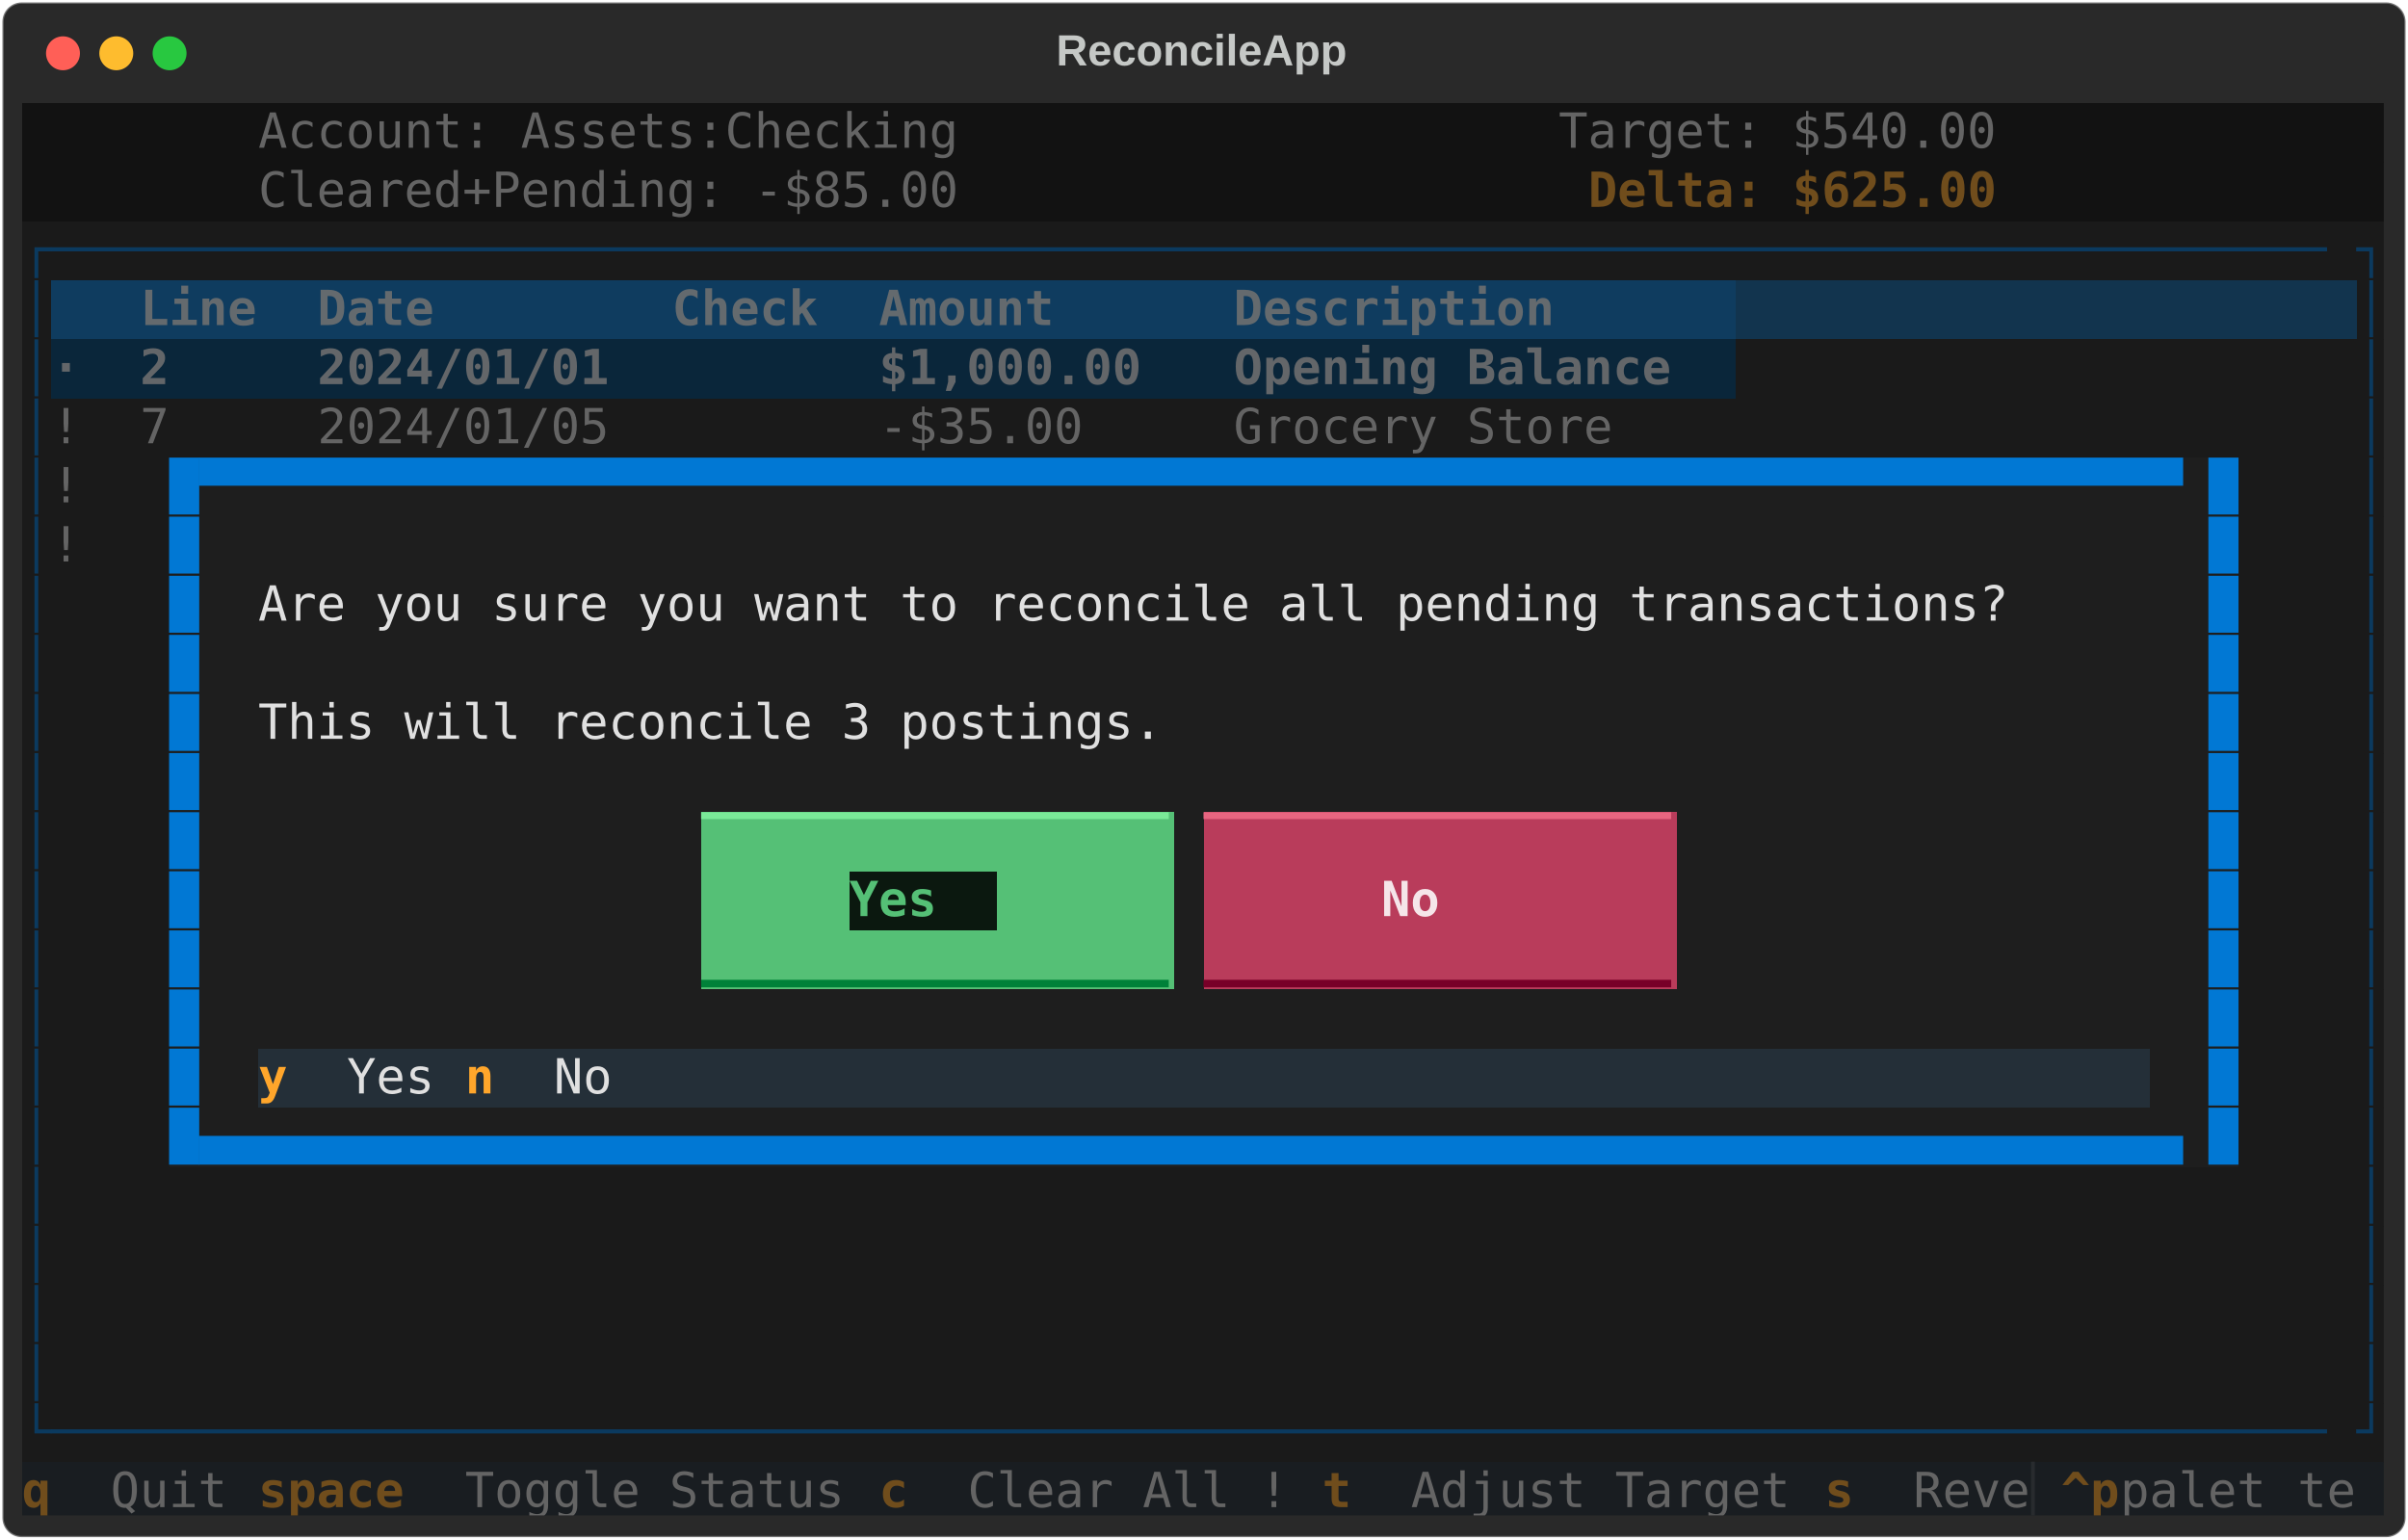
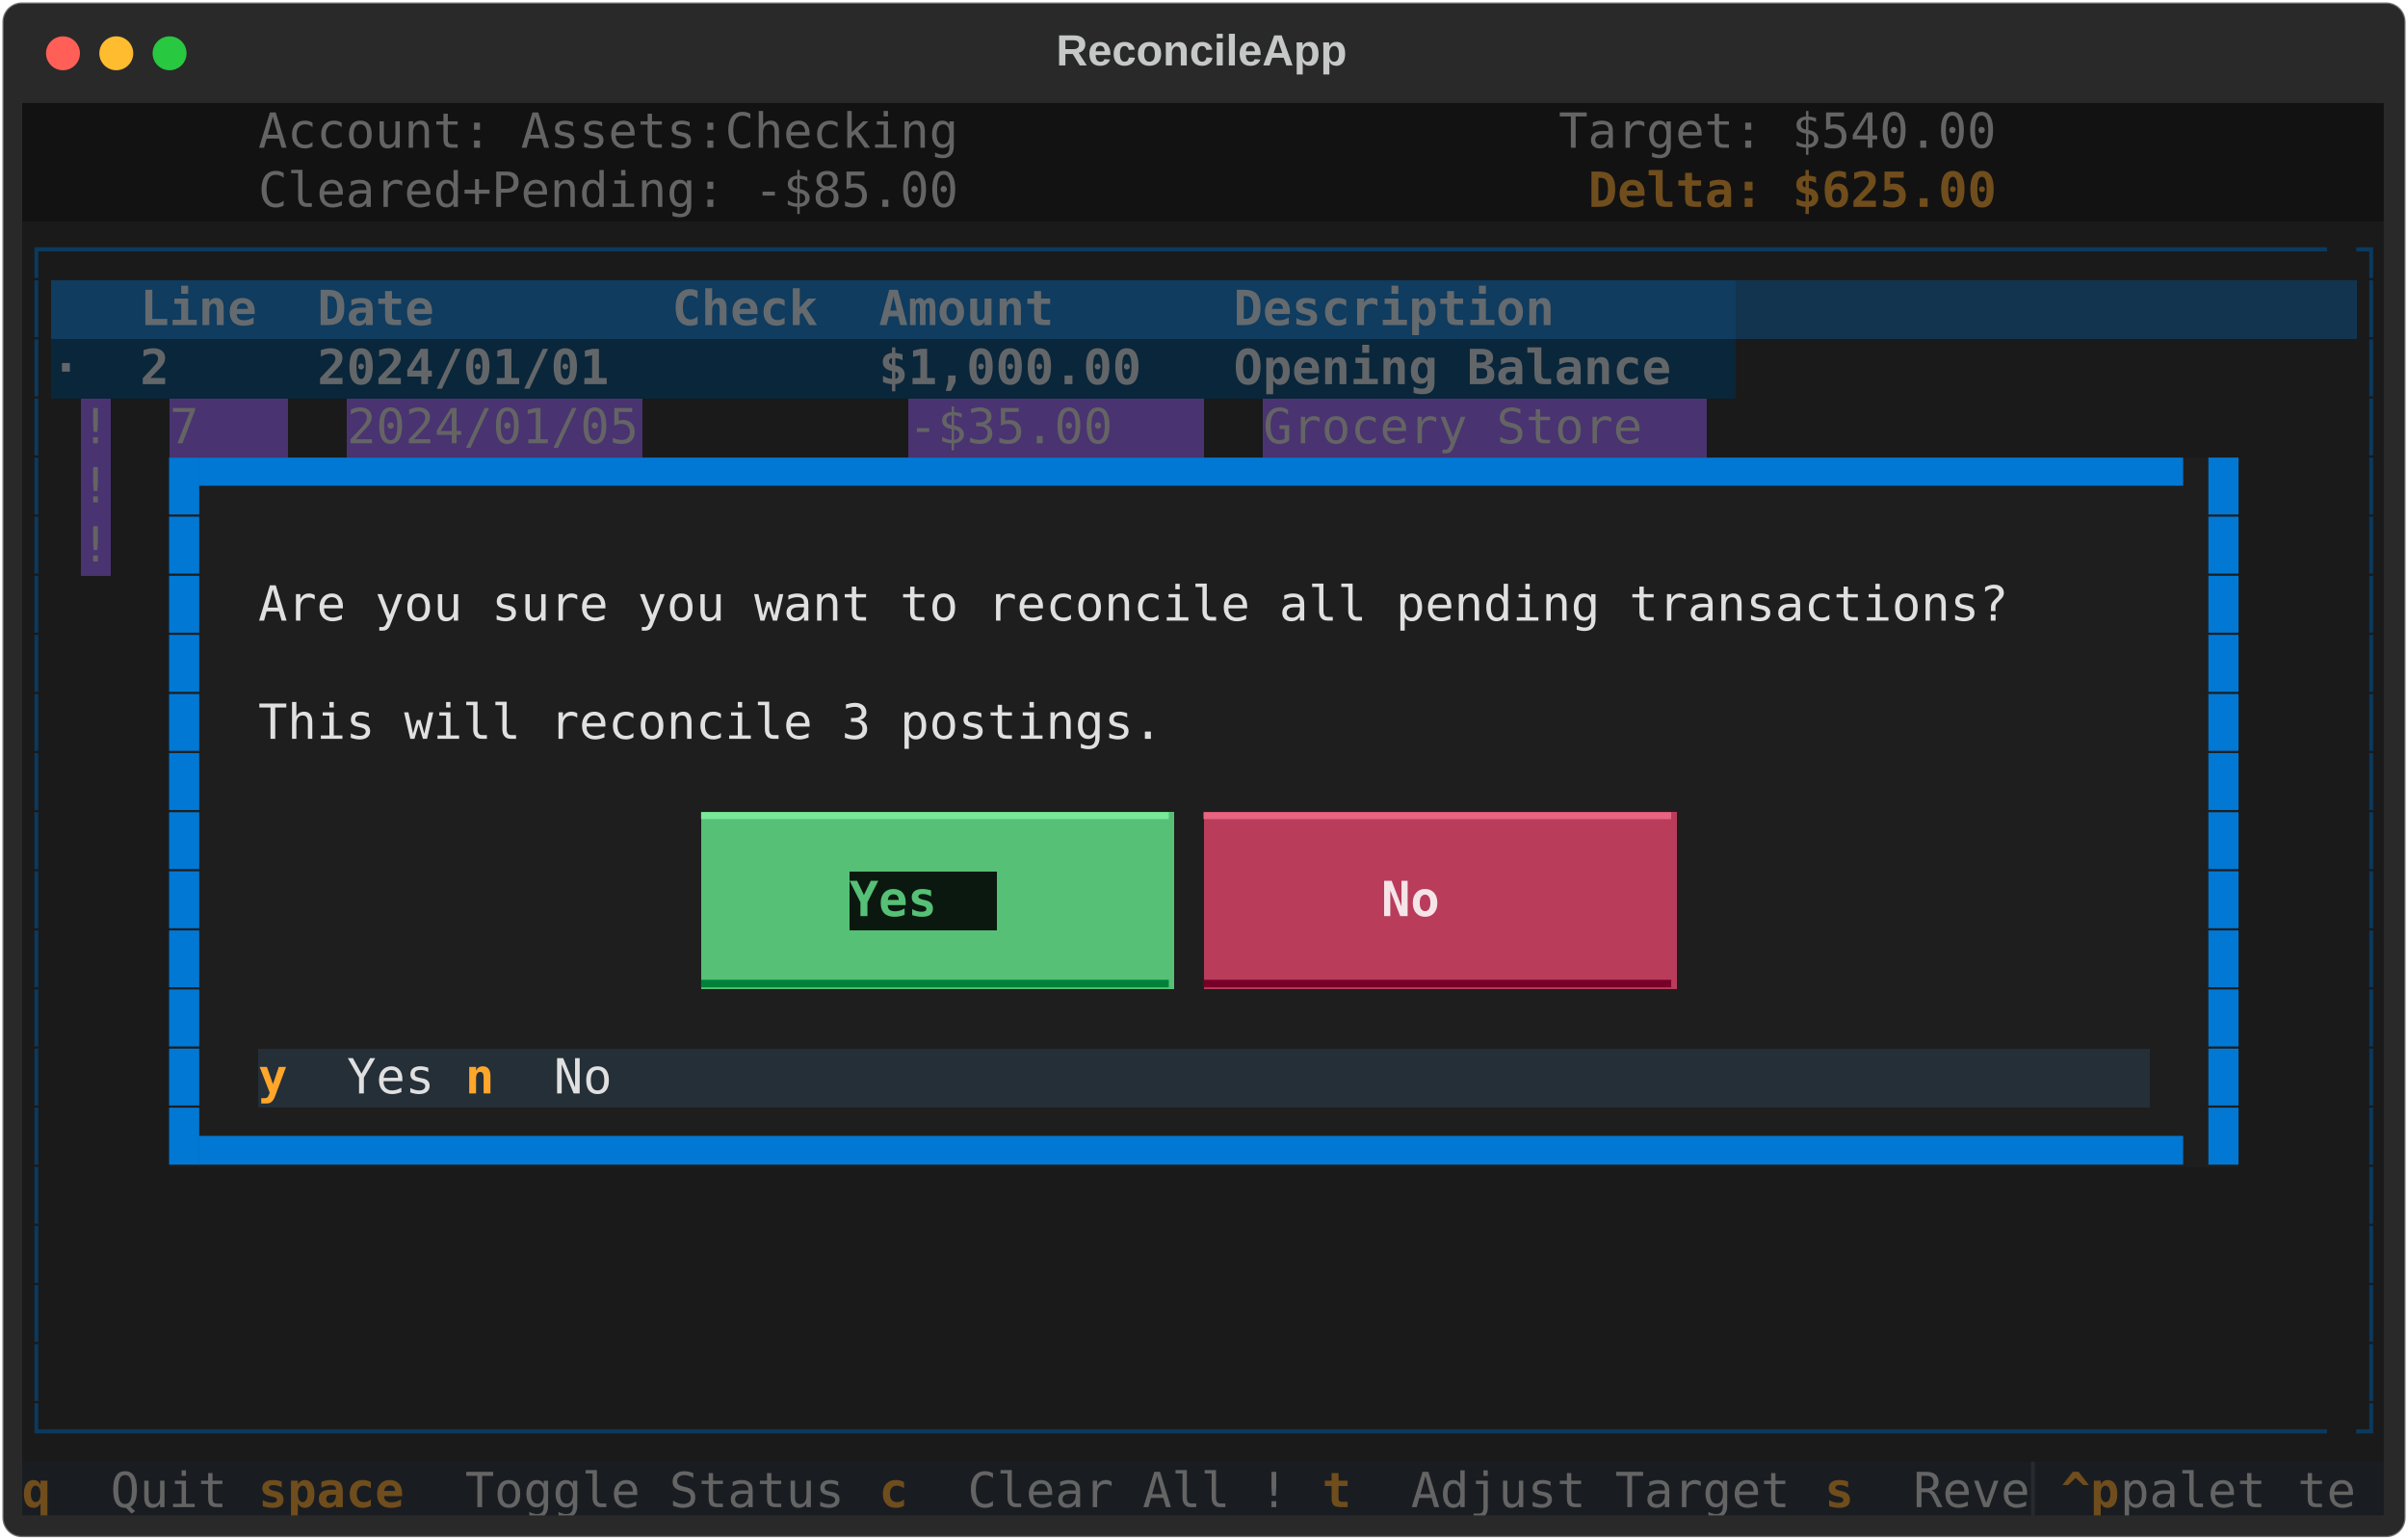
<svg xmlns="http://www.w3.org/2000/svg" class="rich-terminal" viewBox="0 0 994 635.6">
  <style>

    @font-face {
        font-family: "Fira Code";
        src: local("FiraCode-Regular"),
                url("https://cdnjs.cloudflare.com/ajax/libs/firacode/6.2.0/woff2/FiraCode-Regular.woff2") format("woff2"),
                url("https://cdnjs.cloudflare.com/ajax/libs/firacode/6.2.0/woff/FiraCode-Regular.woff") format("woff");
        font-style: normal;
        font-weight: 400;
    }
    @font-face {
        font-family: "Fira Code";
        src: local("FiraCode-Bold"),
                url("https://cdnjs.cloudflare.com/ajax/libs/firacode/6.2.0/woff2/FiraCode-Bold.woff2") format("woff2"),
                url("https://cdnjs.cloudflare.com/ajax/libs/firacode/6.2.0/woff/FiraCode-Bold.woff") format("woff");
        font-style: bold;
        font-weight: 700;
    }

    .terminal-matrix {
        font-family: Fira Code, monospace;
        font-size: 20px;
        line-height: 24.4px;
        font-variant-east-asian: full-width;
    }

    .terminal-title {
        font-size: 18px;
        font-weight: bold;
        font-family: arial;
    }

    .terminal-r1 { fill: #e0e0e0 }
.terminal-r2 { fill: #646464 }
.terminal-r3 { fill: #c5c8c6 }
.terminal-r4 { fill: #704d1c;font-weight: bold }
.terminal-r5 { fill: #0b3a5f }
.terminal-r6 { fill: #646a6e;font-weight: bold }
.terminal-r7 { fill: #646a6e }
.terminal-r8 { fill: #636669;font-weight: bold }
.terminal-r9 { fill: #0178d4 }
.terminal-r10 { fill: #7ae998 }
.terminal-r11 { fill: #e76580 }
.terminal-r12 { fill: #55c076;font-weight: bold }
.terminal-r13 { fill: #f5e5e9;font-weight: bold }
.terminal-r14 { fill: #008139 }
.terminal-r15 { fill: #780028 }
.terminal-r16 { fill: #ffa62b;font-weight: bold }
.terminal-r17 { fill: #282b2e }
    </style>
  <defs>
    <clipPath id="terminal-clip-terminal">
      <rect x="0" y="0" width="975.0" height="584.6" />
    </clipPath>
    <clipPath id="terminal-line-0">
      <rect x="0" y="1.5" width="976" height="24.65" />
    </clipPath>
    <clipPath id="terminal-line-1">
      <rect x="0" y="25.9" width="976" height="24.65" />
    </clipPath>
    <clipPath id="terminal-line-2">
      <rect x="0" y="50.3" width="976" height="24.65" />
    </clipPath>
    <clipPath id="terminal-line-3">
      <rect x="0" y="74.7" width="976" height="24.65" />
    </clipPath>
    <clipPath id="terminal-line-4">
      <rect x="0" y="99.1" width="976" height="24.65" />
    </clipPath>
    <clipPath id="terminal-line-5">
      <rect x="0" y="123.5" width="976" height="24.65" />
    </clipPath>
    <clipPath id="terminal-line-6">
      <rect x="0" y="147.9" width="976" height="24.65" />
    </clipPath>
    <clipPath id="terminal-line-7">
      <rect x="0" y="172.3" width="976" height="24.65" />
    </clipPath>
    <clipPath id="terminal-line-8">
      <rect x="0" y="196.7" width="976" height="24.65" />
    </clipPath>
    <clipPath id="terminal-line-9">
      <rect x="0" y="221.1" width="976" height="24.65" />
    </clipPath>
    <clipPath id="terminal-line-10">
      <rect x="0" y="245.5" width="976" height="24.65" />
    </clipPath>
    <clipPath id="terminal-line-11">
      <rect x="0" y="269.9" width="976" height="24.65" />
    </clipPath>
    <clipPath id="terminal-line-12">
      <rect x="0" y="294.3" width="976" height="24.65" />
    </clipPath>
    <clipPath id="terminal-line-13">
      <rect x="0" y="318.7" width="976" height="24.65" />
    </clipPath>
    <clipPath id="terminal-line-14">
      <rect x="0" y="343.1" width="976" height="24.65" />
    </clipPath>
    <clipPath id="terminal-line-15">
      <rect x="0" y="367.5" width="976" height="24.65" />
    </clipPath>
    <clipPath id="terminal-line-16">
      <rect x="0" y="391.9" width="976" height="24.65" />
    </clipPath>
    <clipPath id="terminal-line-17">
      <rect x="0" y="416.3" width="976" height="24.65" />
    </clipPath>
    <clipPath id="terminal-line-18">
      <rect x="0" y="440.7" width="976" height="24.65" />
    </clipPath>
    <clipPath id="terminal-line-19">
      <rect x="0" y="465.1" width="976" height="24.65" />
    </clipPath>
    <clipPath id="terminal-line-20">
      <rect x="0" y="489.5" width="976" height="24.65" />
    </clipPath>
    <clipPath id="terminal-line-21">
      <rect x="0" y="513.9" width="976" height="24.65" />
    </clipPath>
    <clipPath id="terminal-line-22">
      <rect x="0" y="538.3" width="976" height="24.65" />
    </clipPath>
  </defs>
  <rect fill="#292929" stroke="rgba(255,255,255,0.35)" stroke-width="1" x="1" y="1" width="992" height="633.6" rx="8" />
  <text class="terminal-title" fill="#c5c8c6" text-anchor="middle" x="496" y="27">ReconcileApp</text>
  <g transform="translate(26,22)">
    <circle cx="0" cy="0" r="7" fill="#ff5f57" />
    <circle cx="22" cy="0" r="7" fill="#febc2e" />
    <circle cx="44" cy="0" r="7" fill="#28c840" />
  </g>
  <g transform="translate(9, 41)" clip-path="url(#terminal-clip-terminal)">
    <rect fill="#121212" x="0" y="1.5" width="97.6" height="24.65" shape-rendering="crispEdges" />
    <rect fill="#121212" x="97.6" y="1.5" width="292.8" height="24.65" shape-rendering="crispEdges" />
    <rect fill="#121212" x="390.4" y="1.5" width="97.6" height="24.65" shape-rendering="crispEdges" />
    <rect fill="#121212" x="488" y="1.5" width="146.4" height="24.65" shape-rendering="crispEdges" />
    <rect fill="#121212" x="634.4" y="1.5" width="183" height="24.65" shape-rendering="crispEdges" />
    <rect fill="#121212" x="817.4" y="1.5" width="158.6" height="24.65" shape-rendering="crispEdges" />
    <rect fill="#121212" x="0" y="25.9" width="97.6" height="24.65" shape-rendering="crispEdges" />
    <rect fill="#121212" x="97.6" y="25.9" width="292.8" height="24.65" shape-rendering="crispEdges" />
    <rect fill="#121212" x="390.4" y="25.9" width="97.6" height="24.65" shape-rendering="crispEdges" />
    <rect fill="#121212" x="488" y="25.9" width="158.6" height="24.65" shape-rendering="crispEdges" />
    <rect fill="#121212" x="646.6" y="25.9" width="170.8" height="24.65" shape-rendering="crispEdges" />
    <rect fill="#121212" x="817.4" y="25.9" width="158.6" height="24.65" shape-rendering="crispEdges" />
    <rect fill="#1a1a1a" x="0" y="50.3" width="12.2" height="24.65" shape-rendering="crispEdges" />
    <rect fill="#1a1a1a" x="12.2" y="50.3" width="951.6" height="24.65" shape-rendering="crispEdges" />
    <rect fill="#1a1a1a" x="963.8" y="50.3" width="12.2" height="24.65" shape-rendering="crispEdges" />
    <rect fill="#1a1a1a" x="0" y="74.7" width="12.2" height="24.65" shape-rendering="crispEdges" />
    <rect fill="#0f3c5f" x="12.2" y="74.7" width="36.6" height="24.65" shape-rendering="crispEdges" />
    <rect fill="#0f3c5f" x="48.8" y="74.7" width="73.2" height="24.65" shape-rendering="crispEdges" />
    <rect fill="#0f3c5f" x="122" y="74.7" width="146.4" height="24.65" shape-rendering="crispEdges" />
    <rect fill="#0f3c5f" x="268.4" y="74.7" width="85.4" height="24.65" shape-rendering="crispEdges" />
    <rect fill="#0f3c5f" x="353.8" y="74.7" width="146.4" height="24.65" shape-rendering="crispEdges" />
    <rect fill="#0f3c5f" x="500.2" y="74.7" width="207.4" height="24.65" shape-rendering="crispEdges" />
    <rect fill="#12344e" x="707.6" y="74.7" width="256.2" height="24.65" shape-rendering="crispEdges" />
    <rect fill="#1a1a1a" x="963.8" y="74.7" width="12.2" height="24.65" shape-rendering="crispEdges" />
    <rect fill="#1a1a1a" x="0" y="99.1" width="12.2" height="24.65" shape-rendering="crispEdges" />
    <rect fill="#0a263a" x="12.2" y="99.1" width="36.6" height="24.65" shape-rendering="crispEdges" />
    <rect fill="#0a263a" x="48.8" y="99.1" width="73.2" height="24.65" shape-rendering="crispEdges" />
    <rect fill="#0a263a" x="122" y="99.1" width="146.4" height="24.65" shape-rendering="crispEdges" />
    <rect fill="#0a263a" x="268.4" y="99.1" width="85.4" height="24.65" shape-rendering="crispEdges" />
    <rect fill="#0a263a" x="353.8" y="99.1" width="146.4" height="24.65" shape-rendering="crispEdges" />
    <rect fill="#0a263a" x="500.2" y="99.1" width="207.4" height="24.65" shape-rendering="crispEdges" />
    <rect fill="#1a1a1a" x="707.6" y="99.1" width="256.2" height="24.65" shape-rendering="crispEdges" />
    <rect fill="#1a1a1a" x="963.8" y="99.1" width="12.2" height="24.65" shape-rendering="crispEdges" />
    <rect fill="#1a1a1a" x="0" y="123.5" width="12.2" height="24.65" shape-rendering="crispEdges" />
-     <rect fill="#1a1a1a" x="12.2" y="123.5" width="36.6" height="24.65" shape-rendering="crispEdges" />
-     <rect fill="#1a1a1a" x="48.8" y="123.5" width="73.2" height="24.65" shape-rendering="crispEdges" />
-     <rect fill="#1a1a1a" x="122" y="123.5" width="146.4" height="24.65" shape-rendering="crispEdges" />
+     <rect fill="#1a1a1a" x="12.2" y="123.5" width="12.2" height="24.65" shape-rendering="crispEdges" />
+     <rect fill="#493370" x="24.4" y="123.5" width="12.2" height="24.65" shape-rendering="crispEdges" />
+     <rect fill="#1a1a1a" x="36.6" y="123.5" width="12.2" height="24.65" shape-rendering="crispEdges" />
+     <rect fill="#1a1a1a" x="48.8" y="123.5" width="12.2" height="24.65" shape-rendering="crispEdges" />
+     <rect fill="#493370" x="61" y="123.5" width="48.8" height="24.65" shape-rendering="crispEdges" />
+     <rect fill="#1a1a1a" x="109.8" y="123.5" width="12.2" height="24.65" shape-rendering="crispEdges" />
+     <rect fill="#1a1a1a" x="122" y="123.5" width="12.2" height="24.65" shape-rendering="crispEdges" />
+     <rect fill="#493370" x="134.2" y="123.5" width="122" height="24.65" shape-rendering="crispEdges" />
+     <rect fill="#1a1a1a" x="256.2" y="123.5" width="12.2" height="24.65" shape-rendering="crispEdges" />
    <rect fill="#1a1a1a" x="268.4" y="123.5" width="85.4" height="24.65" shape-rendering="crispEdges" />
-     <rect fill="#1a1a1a" x="353.8" y="123.5" width="146.4" height="24.65" shape-rendering="crispEdges" />
-     <rect fill="#1a1a1a" x="500.2" y="123.5" width="207.4" height="24.65" shape-rendering="crispEdges" />
+     <rect fill="#1a1a1a" x="353.8" y="123.5" width="12.2" height="24.65" shape-rendering="crispEdges" />
+     <rect fill="#493370" x="366" y="123.5" width="122" height="24.65" shape-rendering="crispEdges" />
+     <rect fill="#1a1a1a" x="488" y="123.5" width="12.2" height="24.65" shape-rendering="crispEdges" />
+     <rect fill="#1a1a1a" x="500.2" y="123.5" width="12.2" height="24.65" shape-rendering="crispEdges" />
+     <rect fill="#493370" x="512.4" y="123.5" width="183" height="24.65" shape-rendering="crispEdges" />
+     <rect fill="#1a1a1a" x="695.4" y="123.5" width="12.2" height="24.65" shape-rendering="crispEdges" />
    <rect fill="#1a1a1a" x="707.6" y="123.5" width="256.2" height="24.65" shape-rendering="crispEdges" />
    <rect fill="#1a1a1a" x="963.8" y="123.5" width="12.2" height="24.65" shape-rendering="crispEdges" />
    <rect fill="#1a1a1a" x="0" y="147.9" width="12.2" height="24.65" shape-rendering="crispEdges" />
-     <rect fill="#1a1a1a" x="12.2" y="147.9" width="36.6" height="24.65" shape-rendering="crispEdges" />
+     <rect fill="#1a1a1a" x="12.2" y="147.9" width="12.2" height="24.65" shape-rendering="crispEdges" />
+     <rect fill="#493370" x="24.4" y="147.9" width="12.2" height="24.65" shape-rendering="crispEdges" />
+     <rect fill="#1a1a1a" x="36.6" y="147.9" width="12.2" height="24.65" shape-rendering="crispEdges" />
    <rect fill="#1a1a1a" x="48.8" y="147.9" width="12.2" height="24.65" shape-rendering="crispEdges" />
    <rect fill="#1e1e1e" x="61" y="147.9" width="12.2" height="24.65" shape-rendering="crispEdges" />
    <rect fill="#1e1e1e" x="73.2" y="147.9" width="829.6" height="24.65" shape-rendering="crispEdges" />
    <rect fill="#1e1e1e" x="902.8" y="147.9" width="12.2" height="24.65" shape-rendering="crispEdges" />
    <rect fill="#1a1a1a" x="915" y="147.9" width="48.8" height="24.65" shape-rendering="crispEdges" />
    <rect fill="#1a1a1a" x="963.8" y="147.9" width="12.2" height="24.65" shape-rendering="crispEdges" />
    <rect fill="#1a1a1a" x="0" y="172.3" width="12.2" height="24.65" shape-rendering="crispEdges" />
-     <rect fill="#1a1a1a" x="12.2" y="172.3" width="36.6" height="24.65" shape-rendering="crispEdges" />
+     <rect fill="#1a1a1a" x="12.2" y="172.3" width="12.2" height="24.65" shape-rendering="crispEdges" />
+     <rect fill="#493370" x="24.4" y="172.3" width="12.2" height="24.65" shape-rendering="crispEdges" />
+     <rect fill="#1a1a1a" x="36.6" y="172.3" width="12.2" height="24.65" shape-rendering="crispEdges" />
    <rect fill="#1a1a1a" x="48.8" y="172.3" width="12.2" height="24.65" shape-rendering="crispEdges" />
    <rect fill="#1e1e1e" x="61" y="172.3" width="12.2" height="24.65" shape-rendering="crispEdges" />
    <rect fill="#1e1e1e" x="73.2" y="172.3" width="24.4" height="24.65" shape-rendering="crispEdges" />
    <rect fill="#1e1e1e" x="97.6" y="172.3" width="780.8" height="24.65" shape-rendering="crispEdges" />
    <rect fill="#1e1e1e" x="878.4" y="172.3" width="24.4" height="24.65" shape-rendering="crispEdges" />
    <rect fill="#1e1e1e" x="902.8" y="172.3" width="12.2" height="24.65" shape-rendering="crispEdges" />
    <rect fill="#1a1a1a" x="915" y="172.3" width="48.8" height="24.65" shape-rendering="crispEdges" />
    <rect fill="#1a1a1a" x="963.8" y="172.3" width="12.2" height="24.65" shape-rendering="crispEdges" />
    <rect fill="#1a1a1a" x="0" y="196.7" width="12.2" height="24.65" shape-rendering="crispEdges" />
    <rect fill="#1a1a1a" x="12.2" y="196.7" width="48.8" height="24.65" shape-rendering="crispEdges" />
    <rect fill="#1e1e1e" x="61" y="196.7" width="12.2" height="24.65" shape-rendering="crispEdges" />
    <rect fill="#1e1e1e" x="73.2" y="196.7" width="24.4" height="24.65" shape-rendering="crispEdges" />
    <rect fill="#1e1e1e" x="97.6" y="196.7" width="732" height="24.65" shape-rendering="crispEdges" />
    <rect fill="#1e1e1e" x="829.6" y="196.7" width="48.8" height="24.65" shape-rendering="crispEdges" />
    <rect fill="#1e1e1e" x="878.4" y="196.7" width="24.4" height="24.65" shape-rendering="crispEdges" />
    <rect fill="#1e1e1e" x="902.8" y="196.7" width="12.2" height="24.65" shape-rendering="crispEdges" />
    <rect fill="#1a1a1a" x="915" y="196.7" width="48.8" height="24.65" shape-rendering="crispEdges" />
    <rect fill="#1a1a1a" x="963.8" y="196.7" width="12.2" height="24.65" shape-rendering="crispEdges" />
    <rect fill="#1a1a1a" x="0" y="221.1" width="12.2" height="24.65" shape-rendering="crispEdges" />
    <rect fill="#1a1a1a" x="12.2" y="221.1" width="48.8" height="24.65" shape-rendering="crispEdges" />
    <rect fill="#1e1e1e" x="61" y="221.1" width="12.2" height="24.65" shape-rendering="crispEdges" />
    <rect fill="#1e1e1e" x="73.2" y="221.1" width="24.4" height="24.65" shape-rendering="crispEdges" />
    <rect fill="#1e1e1e" x="97.6" y="221.1" width="780.8" height="24.65" shape-rendering="crispEdges" />
    <rect fill="#1e1e1e" x="878.4" y="221.1" width="24.4" height="24.65" shape-rendering="crispEdges" />
    <rect fill="#1e1e1e" x="902.8" y="221.1" width="12.2" height="24.65" shape-rendering="crispEdges" />
    <rect fill="#1a1a1a" x="915" y="221.1" width="48.8" height="24.65" shape-rendering="crispEdges" />
    <rect fill="#1a1a1a" x="963.8" y="221.1" width="12.2" height="24.65" shape-rendering="crispEdges" />
    <rect fill="#1a1a1a" x="0" y="245.5" width="12.2" height="24.65" shape-rendering="crispEdges" />
    <rect fill="#1a1a1a" x="12.2" y="245.5" width="48.8" height="24.65" shape-rendering="crispEdges" />
    <rect fill="#1e1e1e" x="61" y="245.5" width="12.2" height="24.65" shape-rendering="crispEdges" />
    <rect fill="#1e1e1e" x="73.2" y="245.5" width="24.4" height="24.65" shape-rendering="crispEdges" />
    <rect fill="#1e1e1e" x="97.6" y="245.5" width="378.2" height="24.65" shape-rendering="crispEdges" />
    <rect fill="#1e1e1e" x="475.8" y="245.5" width="402.6" height="24.65" shape-rendering="crispEdges" />
    <rect fill="#1e1e1e" x="878.4" y="245.5" width="24.4" height="24.65" shape-rendering="crispEdges" />
    <rect fill="#1e1e1e" x="902.8" y="245.5" width="12.2" height="24.65" shape-rendering="crispEdges" />
    <rect fill="#1a1a1a" x="915" y="245.5" width="48.8" height="24.65" shape-rendering="crispEdges" />
    <rect fill="#1a1a1a" x="963.8" y="245.5" width="12.2" height="24.65" shape-rendering="crispEdges" />
    <rect fill="#1a1a1a" x="0" y="269.9" width="12.2" height="24.65" shape-rendering="crispEdges" />
    <rect fill="#1a1a1a" x="12.2" y="269.9" width="48.8" height="24.65" shape-rendering="crispEdges" />
    <rect fill="#1e1e1e" x="61" y="269.9" width="12.2" height="24.65" shape-rendering="crispEdges" />
    <rect fill="#1e1e1e" x="73.2" y="269.9" width="24.4" height="24.65" shape-rendering="crispEdges" />
    <rect fill="#1e1e1e" x="97.6" y="269.9" width="780.8" height="24.65" shape-rendering="crispEdges" />
    <rect fill="#1e1e1e" x="878.4" y="269.9" width="24.4" height="24.65" shape-rendering="crispEdges" />
    <rect fill="#1e1e1e" x="902.8" y="269.9" width="12.2" height="24.65" shape-rendering="crispEdges" />
    <rect fill="#1a1a1a" x="915" y="269.9" width="48.8" height="24.65" shape-rendering="crispEdges" />
    <rect fill="#1a1a1a" x="963.8" y="269.9" width="12.2" height="24.65" shape-rendering="crispEdges" />
    <rect fill="#1a1a1a" x="0" y="294.3" width="12.2" height="24.65" shape-rendering="crispEdges" />
    <rect fill="#1a1a1a" x="12.2" y="294.3" width="48.8" height="24.65" shape-rendering="crispEdges" />
    <rect fill="#1e1e1e" x="61" y="294.3" width="12.2" height="24.65" shape-rendering="crispEdges" />
    <rect fill="#1e1e1e" x="73.2" y="294.3" width="24.4" height="24.65" shape-rendering="crispEdges" />
    <rect fill="#1e1e1e" x="97.6" y="294.3" width="183" height="24.65" shape-rendering="crispEdges" />
    <rect fill="#55c076" x="280.6" y="294.3" width="195.2" height="24.65" shape-rendering="crispEdges" />
    <rect fill="#1e1e1e" x="475.8" y="294.3" width="12.2" height="24.65" shape-rendering="crispEdges" />
    <rect fill="#b93c5b" x="488" y="294.3" width="195.2" height="24.65" shape-rendering="crispEdges" />
    <rect fill="#1e1e1e" x="683.2" y="294.3" width="195.2" height="24.65" shape-rendering="crispEdges" />
    <rect fill="#1e1e1e" x="878.4" y="294.3" width="24.4" height="24.65" shape-rendering="crispEdges" />
    <rect fill="#1e1e1e" x="902.8" y="294.3" width="12.2" height="24.65" shape-rendering="crispEdges" />
    <rect fill="#1a1a1a" x="915" y="294.3" width="48.8" height="24.65" shape-rendering="crispEdges" />
    <rect fill="#1a1a1a" x="963.8" y="294.3" width="12.2" height="24.65" shape-rendering="crispEdges" />
    <rect fill="#1a1a1a" x="0" y="318.7" width="12.2" height="24.65" shape-rendering="crispEdges" />
    <rect fill="#1a1a1a" x="12.2" y="318.7" width="48.8" height="24.65" shape-rendering="crispEdges" />
    <rect fill="#1e1e1e" x="61" y="318.7" width="12.2" height="24.65" shape-rendering="crispEdges" />
    <rect fill="#1e1e1e" x="73.2" y="318.7" width="24.4" height="24.65" shape-rendering="crispEdges" />
    <rect fill="#1e1e1e" x="97.6" y="318.7" width="183" height="24.65" shape-rendering="crispEdges" />
    <rect fill="#55c076" x="280.6" y="318.7" width="61" height="24.65" shape-rendering="crispEdges" />
    <rect fill="#0b180f" x="341.6" y="318.7" width="61" height="24.65" shape-rendering="crispEdges" />
    <rect fill="#55c076" x="402.6" y="318.7" width="73.2" height="24.65" shape-rendering="crispEdges" />
    <rect fill="#1e1e1e" x="475.8" y="318.7" width="12.2" height="24.65" shape-rendering="crispEdges" />
    <rect fill="#b93c5b" x="488" y="318.7" width="73.2" height="24.65" shape-rendering="crispEdges" />
    <rect fill="#b93c5b" x="561.2" y="318.7" width="48.8" height="24.65" shape-rendering="crispEdges" />
    <rect fill="#b93c5b" x="610" y="318.7" width="73.2" height="24.65" shape-rendering="crispEdges" />
    <rect fill="#1e1e1e" x="683.2" y="318.7" width="195.2" height="24.65" shape-rendering="crispEdges" />
    <rect fill="#1e1e1e" x="878.4" y="318.7" width="24.4" height="24.65" shape-rendering="crispEdges" />
    <rect fill="#1e1e1e" x="902.8" y="318.7" width="12.2" height="24.65" shape-rendering="crispEdges" />
    <rect fill="#1a1a1a" x="915" y="318.7" width="48.8" height="24.65" shape-rendering="crispEdges" />
    <rect fill="#1a1a1a" x="963.8" y="318.7" width="12.2" height="24.65" shape-rendering="crispEdges" />
    <rect fill="#1a1a1a" x="0" y="343.1" width="12.2" height="24.65" shape-rendering="crispEdges" />
    <rect fill="#1a1a1a" x="12.2" y="343.1" width="48.8" height="24.65" shape-rendering="crispEdges" />
    <rect fill="#1e1e1e" x="61" y="343.1" width="12.2" height="24.65" shape-rendering="crispEdges" />
    <rect fill="#1e1e1e" x="73.2" y="343.1" width="24.4" height="24.65" shape-rendering="crispEdges" />
    <rect fill="#1e1e1e" x="97.6" y="343.1" width="183" height="24.65" shape-rendering="crispEdges" />
    <rect fill="#55c076" x="280.6" y="343.1" width="195.2" height="24.65" shape-rendering="crispEdges" />
    <rect fill="#1e1e1e" x="475.8" y="343.1" width="12.2" height="24.65" shape-rendering="crispEdges" />
    <rect fill="#b93c5b" x="488" y="343.1" width="195.2" height="24.65" shape-rendering="crispEdges" />
    <rect fill="#1e1e1e" x="683.2" y="343.1" width="195.2" height="24.65" shape-rendering="crispEdges" />
    <rect fill="#1e1e1e" x="878.4" y="343.1" width="24.4" height="24.65" shape-rendering="crispEdges" />
    <rect fill="#1e1e1e" x="902.8" y="343.1" width="12.2" height="24.65" shape-rendering="crispEdges" />
    <rect fill="#1a1a1a" x="915" y="343.1" width="48.8" height="24.65" shape-rendering="crispEdges" />
    <rect fill="#1a1a1a" x="963.8" y="343.1" width="12.2" height="24.65" shape-rendering="crispEdges" />
    <rect fill="#1a1a1a" x="0" y="367.5" width="12.2" height="24.65" shape-rendering="crispEdges" />
    <rect fill="#1a1a1a" x="12.2" y="367.5" width="48.8" height="24.65" shape-rendering="crispEdges" />
    <rect fill="#1e1e1e" x="61" y="367.5" width="12.2" height="24.65" shape-rendering="crispEdges" />
    <rect fill="#1e1e1e" x="73.2" y="367.5" width="24.4" height="24.65" shape-rendering="crispEdges" />
    <rect fill="#1e1e1e" x="97.6" y="367.5" width="780.8" height="24.65" shape-rendering="crispEdges" />
    <rect fill="#1e1e1e" x="878.4" y="367.5" width="24.4" height="24.65" shape-rendering="crispEdges" />
    <rect fill="#1e1e1e" x="902.8" y="367.5" width="12.2" height="24.65" shape-rendering="crispEdges" />
    <rect fill="#1a1a1a" x="915" y="367.5" width="48.8" height="24.65" shape-rendering="crispEdges" />
    <rect fill="#1a1a1a" x="963.8" y="367.5" width="12.2" height="24.65" shape-rendering="crispEdges" />
    <rect fill="#1a1a1a" x="0" y="391.9" width="12.2" height="24.65" shape-rendering="crispEdges" />
    <rect fill="#1a1a1a" x="12.2" y="391.9" width="48.8" height="24.65" shape-rendering="crispEdges" />
    <rect fill="#1e1e1e" x="61" y="391.9" width="12.2" height="24.65" shape-rendering="crispEdges" />
    <rect fill="#1e1e1e" x="73.2" y="391.9" width="24.4" height="24.65" shape-rendering="crispEdges" />
    <rect fill="#242f38" x="97.6" y="391.9" width="36.6" height="24.65" shape-rendering="crispEdges" />
    <rect fill="#242f38" x="134.2" y="391.9" width="48.8" height="24.65" shape-rendering="crispEdges" />
    <rect fill="#242f38" x="183" y="391.9" width="36.6" height="24.65" shape-rendering="crispEdges" />
    <rect fill="#242f38" x="219.6" y="391.9" width="36.6" height="24.65" shape-rendering="crispEdges" />
    <rect fill="#242f38" x="256.2" y="391.9" width="622.2" height="24.65" shape-rendering="crispEdges" />
    <rect fill="#1e1e1e" x="878.4" y="391.9" width="24.4" height="24.65" shape-rendering="crispEdges" />
    <rect fill="#1e1e1e" x="902.8" y="391.9" width="12.2" height="24.65" shape-rendering="crispEdges" />
    <rect fill="#1a1a1a" x="915" y="391.9" width="48.8" height="24.65" shape-rendering="crispEdges" />
    <rect fill="#1a1a1a" x="963.8" y="391.9" width="12.2" height="24.65" shape-rendering="crispEdges" />
    <rect fill="#1a1a1a" x="0" y="416.3" width="12.2" height="24.65" shape-rendering="crispEdges" />
    <rect fill="#1a1a1a" x="12.2" y="416.3" width="48.8" height="24.65" shape-rendering="crispEdges" />
    <rect fill="#1e1e1e" x="61" y="416.3" width="12.2" height="24.65" shape-rendering="crispEdges" />
    <rect fill="#1e1e1e" x="73.2" y="416.3" width="829.6" height="24.65" shape-rendering="crispEdges" />
    <rect fill="#1e1e1e" x="902.8" y="416.3" width="12.2" height="24.65" shape-rendering="crispEdges" />
    <rect fill="#1a1a1a" x="915" y="416.3" width="48.8" height="24.65" shape-rendering="crispEdges" />
    <rect fill="#1a1a1a" x="963.8" y="416.3" width="12.2" height="24.65" shape-rendering="crispEdges" />
    <rect fill="#1a1a1a" x="0" y="440.7" width="12.2" height="24.65" shape-rendering="crispEdges" />
    <rect fill="#1a1a1a" x="12.2" y="440.7" width="951.6" height="24.65" shape-rendering="crispEdges" />
    <rect fill="#1a1a1a" x="963.8" y="440.7" width="12.2" height="24.65" shape-rendering="crispEdges" />
    <rect fill="#1a1a1a" x="0" y="465.1" width="12.2" height="24.65" shape-rendering="crispEdges" />
    <rect fill="#1a1a1a" x="12.2" y="465.1" width="951.6" height="24.65" shape-rendering="crispEdges" />
    <rect fill="#1a1a1a" x="963.8" y="465.1" width="12.2" height="24.65" shape-rendering="crispEdges" />
    <rect fill="#1a1a1a" x="0" y="489.5" width="12.2" height="24.65" shape-rendering="crispEdges" />
    <rect fill="#1a1a1a" x="12.2" y="489.5" width="951.6" height="24.65" shape-rendering="crispEdges" />
    <rect fill="#1a1a1a" x="963.8" y="489.5" width="12.2" height="24.65" shape-rendering="crispEdges" />
    <rect fill="#1a1a1a" x="0" y="513.9" width="12.2" height="24.65" shape-rendering="crispEdges" />
    <rect fill="#1a1a1a" x="12.2" y="513.9" width="951.6" height="24.65" shape-rendering="crispEdges" />
    <rect fill="#1a1a1a" x="963.8" y="513.9" width="12.2" height="24.65" shape-rendering="crispEdges" />
    <rect fill="#1a1a1a" x="0" y="538.3" width="12.2" height="24.65" shape-rendering="crispEdges" />
    <rect fill="#1a1a1a" x="12.2" y="538.3" width="951.6" height="24.65" shape-rendering="crispEdges" />
    <rect fill="#1a1a1a" x="963.8" y="538.3" width="12.2" height="24.65" shape-rendering="crispEdges" />
    <rect fill="#191d21" x="0" y="562.7" width="36.6" height="24.65" shape-rendering="crispEdges" />
    <rect fill="#191d21" x="36.6" y="562.7" width="61" height="24.65" shape-rendering="crispEdges" />
    <rect fill="#191d21" x="97.6" y="562.7" width="85.4" height="24.65" shape-rendering="crispEdges" />
    <rect fill="#191d21" x="183" y="562.7" width="170.8" height="24.65" shape-rendering="crispEdges" />
    <rect fill="#191d21" x="353.8" y="562.7" width="36.6" height="24.65" shape-rendering="crispEdges" />
    <rect fill="#191d21" x="390.4" y="562.7" width="146.4" height="24.65" shape-rendering="crispEdges" />
    <rect fill="#191d21" x="536.8" y="562.7" width="36.6" height="24.65" shape-rendering="crispEdges" />
    <rect fill="#191d21" x="573.4" y="562.7" width="170.8" height="24.65" shape-rendering="crispEdges" />
    <rect fill="#191d21" x="744.2" y="562.7" width="36.6" height="24.65" shape-rendering="crispEdges" />
    <rect fill="#191d21" x="780.8" y="562.7" width="48.8" height="24.65" shape-rendering="crispEdges" />
    <rect fill="#191d21" x="829.6" y="562.7" width="12.2" height="24.65" shape-rendering="crispEdges" />
    <rect fill="#191d21" x="841.8" y="562.7" width="24.4" height="24.65" shape-rendering="crispEdges" />
    <rect fill="#191d21" x="866.2" y="562.7" width="73.2" height="24.65" shape-rendering="crispEdges" />
    <rect fill="#191d21" x="939.4" y="562.7" width="24.4" height="24.65" shape-rendering="crispEdges" />
    <rect fill="#191d21" x="963.8" y="562.7" width="12.2" height="24.65" shape-rendering="crispEdges" />
    <g class="terminal-matrix">
      <text class="terminal-r2" x="97.6" y="20" textLength="292.8" clip-path="url(#terminal-line-0)">Account: Assets:Checking</text>
      <text class="terminal-r2" x="634.4" y="20" textLength="183" clip-path="url(#terminal-line-0)">Target: $540.00</text>
      <text class="terminal-r3" x="976" y="20" textLength="12.2" clip-path="url(#terminal-line-0)">
</text>
      <text class="terminal-r2" x="97.6" y="44.4" textLength="292.8" clip-path="url(#terminal-line-1)">Cleared+Pending: -$85.00</text>
      <text class="terminal-r4" x="646.6" y="44.4" textLength="170.8" clip-path="url(#terminal-line-1)">Delta: $625.00</text>
      <text class="terminal-r3" x="976" y="44.4" textLength="12.2" clip-path="url(#terminal-line-1)">
</text>
      <text class="terminal-r5" x="0" y="68.8" textLength="12.2" clip-path="url(#terminal-line-2)">┌</text>
      <text class="terminal-r5" x="12.2" y="68.8" textLength="951.6" clip-path="url(#terminal-line-2)">──────────────────────────────────────────────────────────────────────────────</text>
      <text class="terminal-r5" x="963.8" y="68.8" textLength="12.2" clip-path="url(#terminal-line-2)">┐</text>
      <text class="terminal-r3" x="976" y="68.8" textLength="12.2" clip-path="url(#terminal-line-2)">
</text>
      <text class="terminal-r5" x="0" y="93.2" textLength="12.2" clip-path="url(#terminal-line-3)">│</text>
      <text class="terminal-r6" x="48.8" y="93.2" textLength="73.2" clip-path="url(#terminal-line-3)"> Line </text>
      <text class="terminal-r6" x="122" y="93.2" textLength="146.4" clip-path="url(#terminal-line-3)"> Date       </text>
      <text class="terminal-r6" x="268.4" y="93.2" textLength="85.4" clip-path="url(#terminal-line-3)"> Check </text>
      <text class="terminal-r6" x="353.8" y="93.2" textLength="146.4" clip-path="url(#terminal-line-3)"> Amount     </text>
      <text class="terminal-r6" x="500.2" y="93.2" textLength="207.4" clip-path="url(#terminal-line-3)"> Description     </text>
      <text class="terminal-r5" x="963.8" y="93.2" textLength="12.2" clip-path="url(#terminal-line-3)">│</text>
      <text class="terminal-r3" x="976" y="93.2" textLength="12.2" clip-path="url(#terminal-line-3)">
</text>
      <text class="terminal-r5" x="0" y="117.6" textLength="12.2" clip-path="url(#terminal-line-4)">│</text>
      <text class="terminal-r8" x="12.2" y="117.6" textLength="36.6" clip-path="url(#terminal-line-4)"> · </text>
      <text class="terminal-r8" x="48.8" y="117.6" textLength="73.2" clip-path="url(#terminal-line-4)"> 2    </text>
      <text class="terminal-r8" x="122" y="117.6" textLength="146.4" clip-path="url(#terminal-line-4)"> 2024/01/01 </text>
      <text class="terminal-r8" x="353.8" y="117.6" textLength="146.4" clip-path="url(#terminal-line-4)">  $1,000.00 </text>
      <text class="terminal-r8" x="500.2" y="117.6" textLength="207.4" clip-path="url(#terminal-line-4)"> Opening Balance </text>
      <text class="terminal-r5" x="963.8" y="117.6" textLength="12.2" clip-path="url(#terminal-line-4)">│</text>
      <text class="terminal-r3" x="976" y="117.6" textLength="12.2" clip-path="url(#terminal-line-4)">
</text>
      <text class="terminal-r5" x="0" y="142" textLength="12.2" clip-path="url(#terminal-line-5)">│</text>
-       <text class="terminal-r2" x="12.2" y="142" textLength="36.6" clip-path="url(#terminal-line-5)"> ! </text>
-       <text class="terminal-r2" x="48.8" y="142" textLength="73.2" clip-path="url(#terminal-line-5)"> 7    </text>
-       <text class="terminal-r2" x="122" y="142" textLength="146.4" clip-path="url(#terminal-line-5)"> 2024/01/05 </text>
-       <text class="terminal-r2" x="353.8" y="142" textLength="146.4" clip-path="url(#terminal-line-5)"> -$35.00    </text>
-       <text class="terminal-r2" x="500.2" y="142" textLength="207.4" clip-path="url(#terminal-line-5)"> Grocery Store   </text>
+       <text class="terminal-r2" x="24.4" y="142" textLength="12.2" clip-path="url(#terminal-line-5)">!</text>
+       <text class="terminal-r2" x="61" y="142" textLength="48.8" clip-path="url(#terminal-line-5)">7   </text>
+       <text class="terminal-r2" x="134.2" y="142" textLength="122" clip-path="url(#terminal-line-5)">2024/01/05</text>
+       <text class="terminal-r2" x="366" y="142" textLength="122" clip-path="url(#terminal-line-5)">-$35.00   </text>
+       <text class="terminal-r2" x="512.4" y="142" textLength="183" clip-path="url(#terminal-line-5)">Grocery Store  </text>
      <text class="terminal-r5" x="963.8" y="142" textLength="12.2" clip-path="url(#terminal-line-5)">│</text>
      <text class="terminal-r3" x="976" y="142" textLength="12.2" clip-path="url(#terminal-line-5)">
</text>
      <text class="terminal-r5" x="0" y="166.4" textLength="12.2" clip-path="url(#terminal-line-6)">│</text>
-       <text class="terminal-r2" x="12.2" y="166.4" textLength="36.6" clip-path="url(#terminal-line-6)"> ! </text>
+       <text class="terminal-r2" x="24.4" y="166.4" textLength="12.2" clip-path="url(#terminal-line-6)">!</text>
      <text class="terminal-r9" x="61" y="166.4" textLength="12.2" clip-path="url(#terminal-line-6)">█</text>
      <text class="terminal-r9" x="73.2" y="166.4" textLength="829.6" clip-path="url(#terminal-line-6)">▀▀▀▀▀▀▀▀▀▀▀▀▀▀▀▀▀▀▀▀▀▀▀▀▀▀▀▀▀▀▀▀▀▀▀▀▀▀▀▀▀▀▀▀▀▀▀▀▀▀▀▀▀▀▀▀▀▀▀▀▀▀▀▀▀▀▀▀</text>
      <text class="terminal-r9" x="902.8" y="166.4" textLength="12.2" clip-path="url(#terminal-line-6)">█</text>
      <text class="terminal-r5" x="963.8" y="166.4" textLength="12.2" clip-path="url(#terminal-line-6)">│</text>
      <text class="terminal-r3" x="976" y="166.4" textLength="12.2" clip-path="url(#terminal-line-6)">
</text>
      <text class="terminal-r5" x="0" y="190.8" textLength="12.2" clip-path="url(#terminal-line-7)">│</text>
-       <text class="terminal-r2" x="12.2" y="190.8" textLength="36.6" clip-path="url(#terminal-line-7)"> ! </text>
+       <text class="terminal-r2" x="24.4" y="190.8" textLength="12.2" clip-path="url(#terminal-line-7)">!</text>
      <text class="terminal-r9" x="61" y="190.8" textLength="12.2" clip-path="url(#terminal-line-7)">█</text>
      <text class="terminal-r9" x="902.8" y="190.8" textLength="12.2" clip-path="url(#terminal-line-7)">█</text>
      <text class="terminal-r5" x="963.8" y="190.8" textLength="12.2" clip-path="url(#terminal-line-7)">│</text>
      <text class="terminal-r3" x="976" y="190.8" textLength="12.2" clip-path="url(#terminal-line-7)">
</text>
      <text class="terminal-r5" x="0" y="215.2" textLength="12.2" clip-path="url(#terminal-line-8)">│</text>
      <text class="terminal-r9" x="61" y="215.2" textLength="12.2" clip-path="url(#terminal-line-8)">█</text>
      <text class="terminal-r1" x="97.6" y="215.2" textLength="732" clip-path="url(#terminal-line-8)">Are you sure you want to reconcile all pending transactions?</text>
      <text class="terminal-r9" x="902.8" y="215.2" textLength="12.2" clip-path="url(#terminal-line-8)">█</text>
      <text class="terminal-r5" x="963.8" y="215.2" textLength="12.2" clip-path="url(#terminal-line-8)">│</text>
      <text class="terminal-r3" x="976" y="215.2" textLength="12.2" clip-path="url(#terminal-line-8)">
</text>
      <text class="terminal-r5" x="0" y="239.6" textLength="12.2" clip-path="url(#terminal-line-9)">│</text>
      <text class="terminal-r9" x="61" y="239.6" textLength="12.2" clip-path="url(#terminal-line-9)">█</text>
      <text class="terminal-r9" x="902.8" y="239.6" textLength="12.2" clip-path="url(#terminal-line-9)">█</text>
      <text class="terminal-r5" x="963.8" y="239.6" textLength="12.2" clip-path="url(#terminal-line-9)">│</text>
      <text class="terminal-r3" x="976" y="239.6" textLength="12.2" clip-path="url(#terminal-line-9)">
</text>
      <text class="terminal-r5" x="0" y="264" textLength="12.2" clip-path="url(#terminal-line-10)">│</text>
      <text class="terminal-r9" x="61" y="264" textLength="12.2" clip-path="url(#terminal-line-10)">█</text>
      <text class="terminal-r1" x="97.6" y="264" textLength="378.2" clip-path="url(#terminal-line-10)">This will reconcile 3 postings.</text>
      <text class="terminal-r9" x="902.8" y="264" textLength="12.2" clip-path="url(#terminal-line-10)">█</text>
      <text class="terminal-r5" x="963.8" y="264" textLength="12.2" clip-path="url(#terminal-line-10)">│</text>
      <text class="terminal-r3" x="976" y="264" textLength="12.2" clip-path="url(#terminal-line-10)">
</text>
      <text class="terminal-r5" x="0" y="288.4" textLength="12.2" clip-path="url(#terminal-line-11)">│</text>
      <text class="terminal-r9" x="61" y="288.4" textLength="12.2" clip-path="url(#terminal-line-11)">█</text>
      <text class="terminal-r9" x="902.8" y="288.4" textLength="12.2" clip-path="url(#terminal-line-11)">█</text>
      <text class="terminal-r5" x="963.8" y="288.4" textLength="12.2" clip-path="url(#terminal-line-11)">│</text>
      <text class="terminal-r3" x="976" y="288.4" textLength="12.2" clip-path="url(#terminal-line-11)">
</text>
      <text class="terminal-r5" x="0" y="312.8" textLength="12.2" clip-path="url(#terminal-line-12)">│</text>
      <text class="terminal-r9" x="61" y="312.8" textLength="12.2" clip-path="url(#terminal-line-12)">█</text>
      <text class="terminal-r10" x="280.6" y="312.8" textLength="195.2" clip-path="url(#terminal-line-12)">▔▔▔▔▔▔▔▔▔▔▔▔▔▔▔▔</text>
      <text class="terminal-r11" x="488" y="312.8" textLength="195.2" clip-path="url(#terminal-line-12)">▔▔▔▔▔▔▔▔▔▔▔▔▔▔▔▔</text>
      <text class="terminal-r9" x="902.8" y="312.8" textLength="12.2" clip-path="url(#terminal-line-12)">█</text>
      <text class="terminal-r5" x="963.8" y="312.8" textLength="12.2" clip-path="url(#terminal-line-12)">│</text>
      <text class="terminal-r3" x="976" y="312.8" textLength="12.2" clip-path="url(#terminal-line-12)">
</text>
      <text class="terminal-r5" x="0" y="337.2" textLength="12.2" clip-path="url(#terminal-line-13)">│</text>
      <text class="terminal-r9" x="61" y="337.2" textLength="12.2" clip-path="url(#terminal-line-13)">█</text>
      <text class="terminal-r12" x="341.6" y="337.2" textLength="61" clip-path="url(#terminal-line-13)"> Yes </text>
      <text class="terminal-r13" x="561.2" y="337.2" textLength="48.8" clip-path="url(#terminal-line-13)"> No </text>
      <text class="terminal-r9" x="902.8" y="337.2" textLength="12.2" clip-path="url(#terminal-line-13)">█</text>
      <text class="terminal-r5" x="963.8" y="337.2" textLength="12.2" clip-path="url(#terminal-line-13)">│</text>
      <text class="terminal-r3" x="976" y="337.2" textLength="12.2" clip-path="url(#terminal-line-13)">
</text>
      <text class="terminal-r5" x="0" y="361.6" textLength="12.2" clip-path="url(#terminal-line-14)">│</text>
      <text class="terminal-r9" x="61" y="361.6" textLength="12.2" clip-path="url(#terminal-line-14)">█</text>
      <text class="terminal-r14" x="280.6" y="361.6" textLength="195.2" clip-path="url(#terminal-line-14)">▁▁▁▁▁▁▁▁▁▁▁▁▁▁▁▁</text>
      <text class="terminal-r15" x="488" y="361.6" textLength="195.2" clip-path="url(#terminal-line-14)">▁▁▁▁▁▁▁▁▁▁▁▁▁▁▁▁</text>
      <text class="terminal-r9" x="902.8" y="361.6" textLength="12.2" clip-path="url(#terminal-line-14)">█</text>
      <text class="terminal-r5" x="963.8" y="361.6" textLength="12.2" clip-path="url(#terminal-line-14)">│</text>
      <text class="terminal-r3" x="976" y="361.6" textLength="12.2" clip-path="url(#terminal-line-14)">
</text>
      <text class="terminal-r5" x="0" y="386" textLength="12.2" clip-path="url(#terminal-line-15)">│</text>
      <text class="terminal-r9" x="61" y="386" textLength="12.2" clip-path="url(#terminal-line-15)">█</text>
      <text class="terminal-r9" x="902.8" y="386" textLength="12.2" clip-path="url(#terminal-line-15)">█</text>
      <text class="terminal-r5" x="963.8" y="386" textLength="12.2" clip-path="url(#terminal-line-15)">│</text>
      <text class="terminal-r3" x="976" y="386" textLength="12.2" clip-path="url(#terminal-line-15)">
</text>
      <text class="terminal-r5" x="0" y="410.4" textLength="12.2" clip-path="url(#terminal-line-16)">│</text>
      <text class="terminal-r9" x="61" y="410.4" textLength="12.2" clip-path="url(#terminal-line-16)">█</text>
      <text class="terminal-r16" x="97.6" y="410.4" textLength="36.6" clip-path="url(#terminal-line-16)"> y </text>
      <text class="terminal-r1" x="134.2" y="410.4" textLength="48.8" clip-path="url(#terminal-line-16)">Yes </text>
      <text class="terminal-r16" x="183" y="410.4" textLength="36.6" clip-path="url(#terminal-line-16)"> n </text>
      <text class="terminal-r1" x="219.6" y="410.4" textLength="36.6" clip-path="url(#terminal-line-16)">No </text>
      <text class="terminal-r9" x="902.8" y="410.4" textLength="12.2" clip-path="url(#terminal-line-16)">█</text>
      <text class="terminal-r5" x="963.8" y="410.4" textLength="12.2" clip-path="url(#terminal-line-16)">│</text>
      <text class="terminal-r3" x="976" y="410.4" textLength="12.2" clip-path="url(#terminal-line-16)">
</text>
      <text class="terminal-r5" x="0" y="434.8" textLength="12.2" clip-path="url(#terminal-line-17)">│</text>
      <text class="terminal-r9" x="61" y="434.8" textLength="12.2" clip-path="url(#terminal-line-17)">█</text>
      <text class="terminal-r9" x="73.2" y="434.8" textLength="829.6" clip-path="url(#terminal-line-17)">▄▄▄▄▄▄▄▄▄▄▄▄▄▄▄▄▄▄▄▄▄▄▄▄▄▄▄▄▄▄▄▄▄▄▄▄▄▄▄▄▄▄▄▄▄▄▄▄▄▄▄▄▄▄▄▄▄▄▄▄▄▄▄▄▄▄▄▄</text>
      <text class="terminal-r9" x="902.8" y="434.8" textLength="12.2" clip-path="url(#terminal-line-17)">█</text>
      <text class="terminal-r5" x="963.8" y="434.8" textLength="12.2" clip-path="url(#terminal-line-17)">│</text>
      <text class="terminal-r3" x="976" y="434.8" textLength="12.2" clip-path="url(#terminal-line-17)">
</text>
      <text class="terminal-r5" x="0" y="459.2" textLength="12.2" clip-path="url(#terminal-line-18)">│</text>
      <text class="terminal-r5" x="963.8" y="459.2" textLength="12.2" clip-path="url(#terminal-line-18)">│</text>
      <text class="terminal-r3" x="976" y="459.2" textLength="12.2" clip-path="url(#terminal-line-18)">
</text>
      <text class="terminal-r5" x="0" y="483.6" textLength="12.2" clip-path="url(#terminal-line-19)">│</text>
      <text class="terminal-r5" x="963.8" y="483.6" textLength="12.2" clip-path="url(#terminal-line-19)">│</text>
      <text class="terminal-r3" x="976" y="483.6" textLength="12.2" clip-path="url(#terminal-line-19)">
</text>
      <text class="terminal-r5" x="0" y="508" textLength="12.2" clip-path="url(#terminal-line-20)">│</text>
      <text class="terminal-r5" x="963.8" y="508" textLength="12.2" clip-path="url(#terminal-line-20)">│</text>
      <text class="terminal-r3" x="976" y="508" textLength="12.2" clip-path="url(#terminal-line-20)">
</text>
      <text class="terminal-r5" x="0" y="532.4" textLength="12.2" clip-path="url(#terminal-line-21)">│</text>
      <text class="terminal-r5" x="963.8" y="532.4" textLength="12.2" clip-path="url(#terminal-line-21)">│</text>
      <text class="terminal-r3" x="976" y="532.4" textLength="12.2" clip-path="url(#terminal-line-21)">
</text>
      <text class="terminal-r5" x="0" y="556.8" textLength="12.2" clip-path="url(#terminal-line-22)">└</text>
      <text class="terminal-r5" x="12.2" y="556.8" textLength="951.6" clip-path="url(#terminal-line-22)">──────────────────────────────────────────────────────────────────────────────</text>
      <text class="terminal-r5" x="963.8" y="556.8" textLength="12.2" clip-path="url(#terminal-line-22)">┘</text>
      <text class="terminal-r3" x="976" y="556.8" textLength="12.2" clip-path="url(#terminal-line-22)">
</text>
      <text class="terminal-r4" x="0" y="581.2" textLength="36.6" clip-path="url(#terminal-line-23)"> q </text>
      <text class="terminal-r2" x="36.6" y="581.2" textLength="61" clip-path="url(#terminal-line-23)">Quit </text>
      <text class="terminal-r4" x="97.6" y="581.2" textLength="85.4" clip-path="url(#terminal-line-23)"> space </text>
      <text class="terminal-r2" x="183" y="581.2" textLength="170.8" clip-path="url(#terminal-line-23)">Toggle Status </text>
      <text class="terminal-r4" x="353.8" y="581.2" textLength="36.6" clip-path="url(#terminal-line-23)"> c </text>
      <text class="terminal-r2" x="390.4" y="581.2" textLength="146.4" clip-path="url(#terminal-line-23)">Clear All ! </text>
      <text class="terminal-r4" x="536.8" y="581.2" textLength="36.6" clip-path="url(#terminal-line-23)"> t </text>
      <text class="terminal-r2" x="573.4" y="581.2" textLength="170.8" clip-path="url(#terminal-line-23)">Adjust Target </text>
      <text class="terminal-r4" x="744.2" y="581.2" textLength="36.6" clip-path="url(#terminal-line-23)"> s </text>
      <text class="terminal-r2" x="780.8" y="581.2" textLength="48.8" clip-path="url(#terminal-line-23)">Reve</text>
      <text class="terminal-r17" x="829.6" y="581.2" textLength="12.2" clip-path="url(#terminal-line-23)">▏</text>
      <text class="terminal-r4" x="841.8" y="581.2" textLength="24.4" clip-path="url(#terminal-line-23)">^p</text>
      <text class="terminal-r2" x="866.2" y="581.2" textLength="73.2" clip-path="url(#terminal-line-23)"> palet</text>
      <text class="terminal-r2" x="939.4" y="581.2" textLength="24.4" clip-path="url(#terminal-line-23)">te</text>
    </g>
  </g>
</svg>
